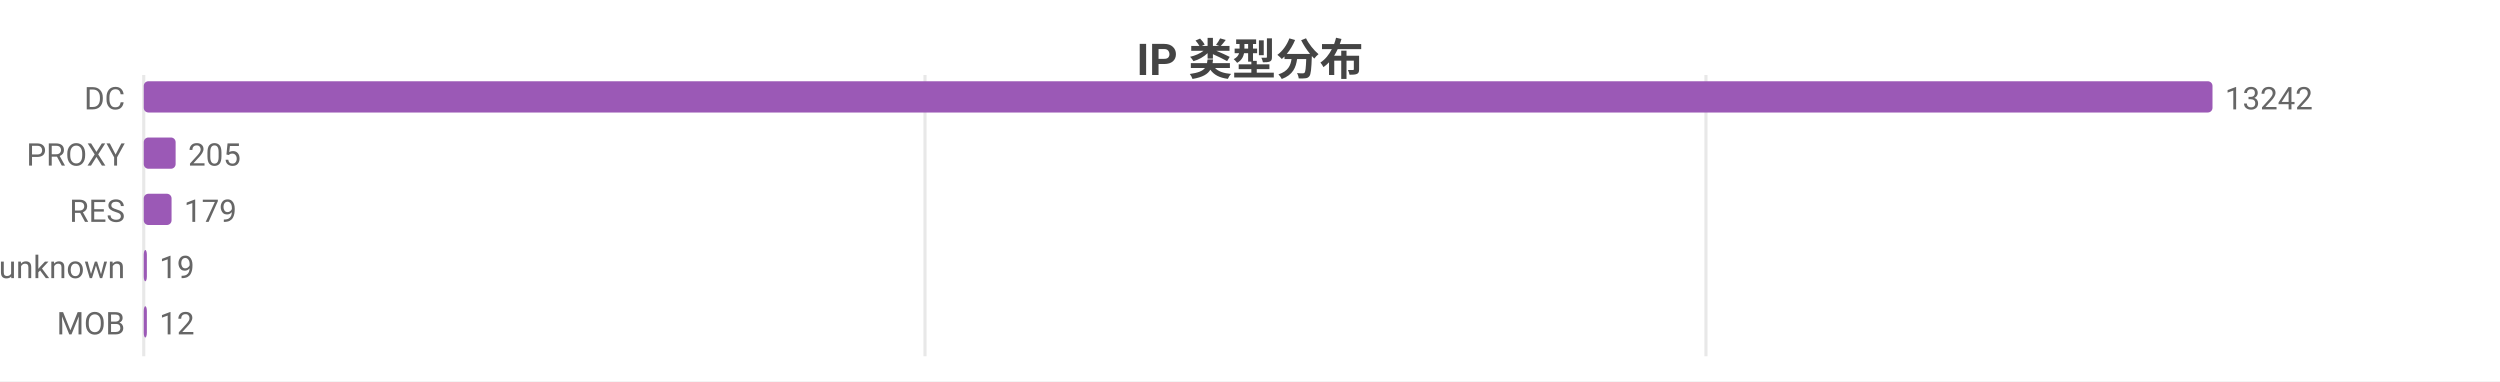
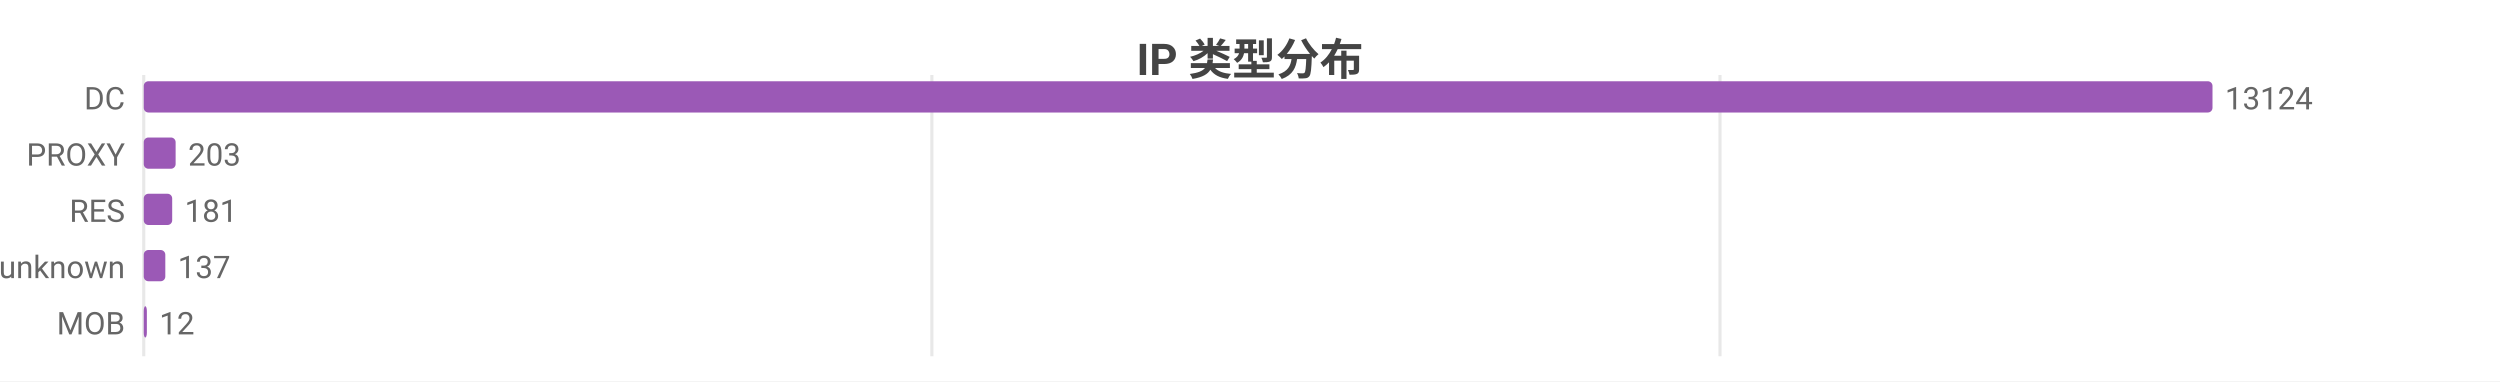
<svg xmlns="http://www.w3.org/2000/svg" width="800" height="122" viewBox="0 0 800 122">
  <rect width="800" height="122" fill="#ffffff" />
  <style>text{font-family:system-ui,-apple-system,'Segoe UI',Roboto,'PingFang SC','Microsoft YaHei','Noto Sans CJK SC',sans-serif}.g{stroke:#e8e8e8;stroke-width:1}.a{stroke:#999;stroke-width:1}.t{font-size:10px;fill:#666}.m{font-size:10px;text-anchor:middle;fill:#666}.e{font-size:10px;text-anchor:end;fill:#666}.l{font-size:11px;fill:#333}.tt{font-size:14px;font-weight:600;text-anchor:middle;fill:#444}.em{font-size:13px;text-anchor:middle;fill:#999}</style>
  <text class="tt" x="400.0" y="24">IP 类型分布</text>
  <line class="g" x1="46" y1="24" x2="46" y2="114" />
-   <line class="g" x1="296.0" y1="24" x2="296.0" y2="114" />
-   <line class="g" x1="545.9" y1="24" x2="545.9" y2="114" />
+   <line class="g" x1="298.2" y1="24" x2="298.2" y2="114" />
+   <line class="g" x1="550.4" y1="24" x2="550.4" y2="114" />
  <text class="e" x="40" y="35">DC</text>
  <rect x="46" y="26" width="662" height="10" fill="#9b59b6" rx="1.5" />
-   <text class="t" x="712" y="35">13242</text>
+   <text class="t" x="712" y="35">13124</text>
  <text class="e" x="40" y="53">PROXY</text>
  <rect x="46" y="44" width="10.2" height="10" fill="#9b59b6" rx="1.5" />
-   <text class="t" x="60.2" y="53">205</text>
+   <text class="t" x="60.2" y="53">203</text>
  <text class="e" x="40" y="71">RES</text>
-   <rect x="46" y="62" width="8.9" height="10" fill="#9b59b6" rx="1.5" />
-   <text class="t" x="58.9" y="71">179</text>
+   <rect x="46" y="62" width="9.1" height="10" fill="#9b59b6" rx="1.5" />
+   <text class="t" x="59.1" y="71">181</text>
  <text class="e" x="40" y="89">unknown</text>
-   <rect x="46" y="80" width="1" height="10" fill="#9b59b6" rx="1.5" />
-   <text class="t" x="51" y="89">19</text>
+   <rect x="46" y="80" width="6.9" height="10" fill="#9b59b6" rx="1.5" />
+   <text class="t" x="56.9" y="89">137</text>
  <text class="e" x="40" y="107">MOB</text>
  <rect x="46" y="98" width="1" height="10" fill="#9b59b6" rx="1.5" />
  <text class="t" x="51" y="107">12</text>
</svg>
